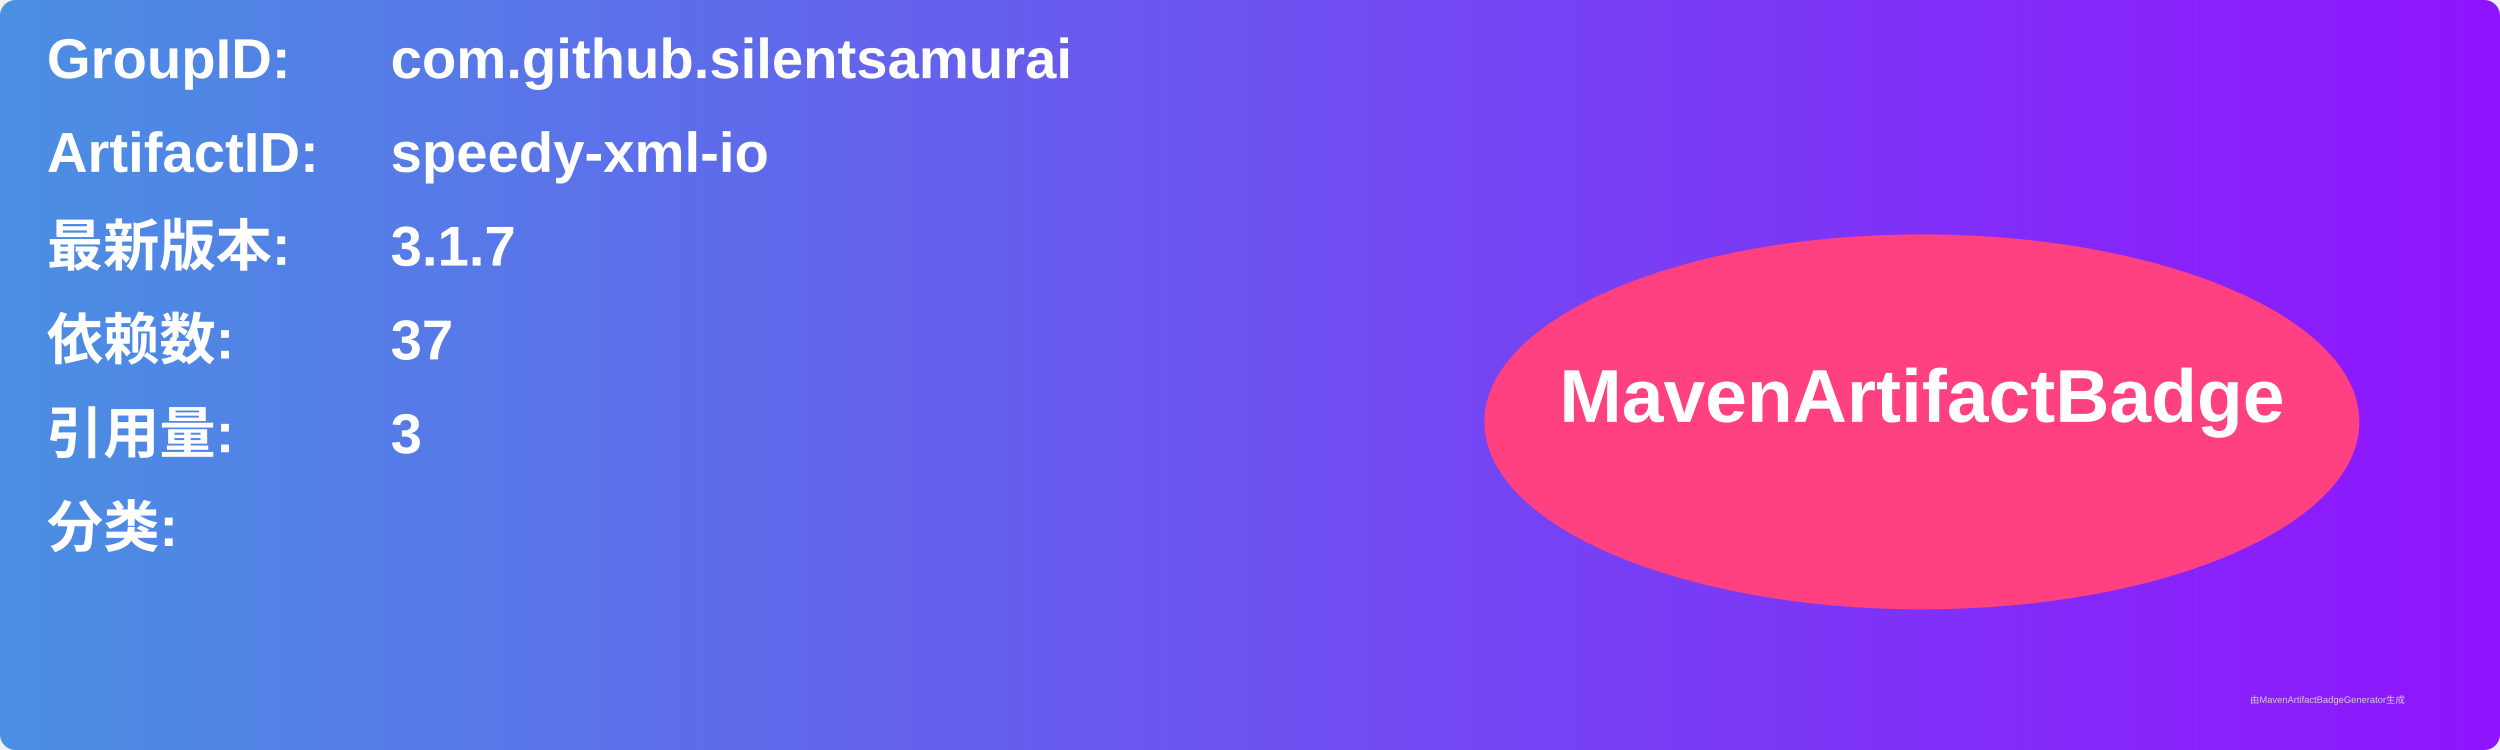
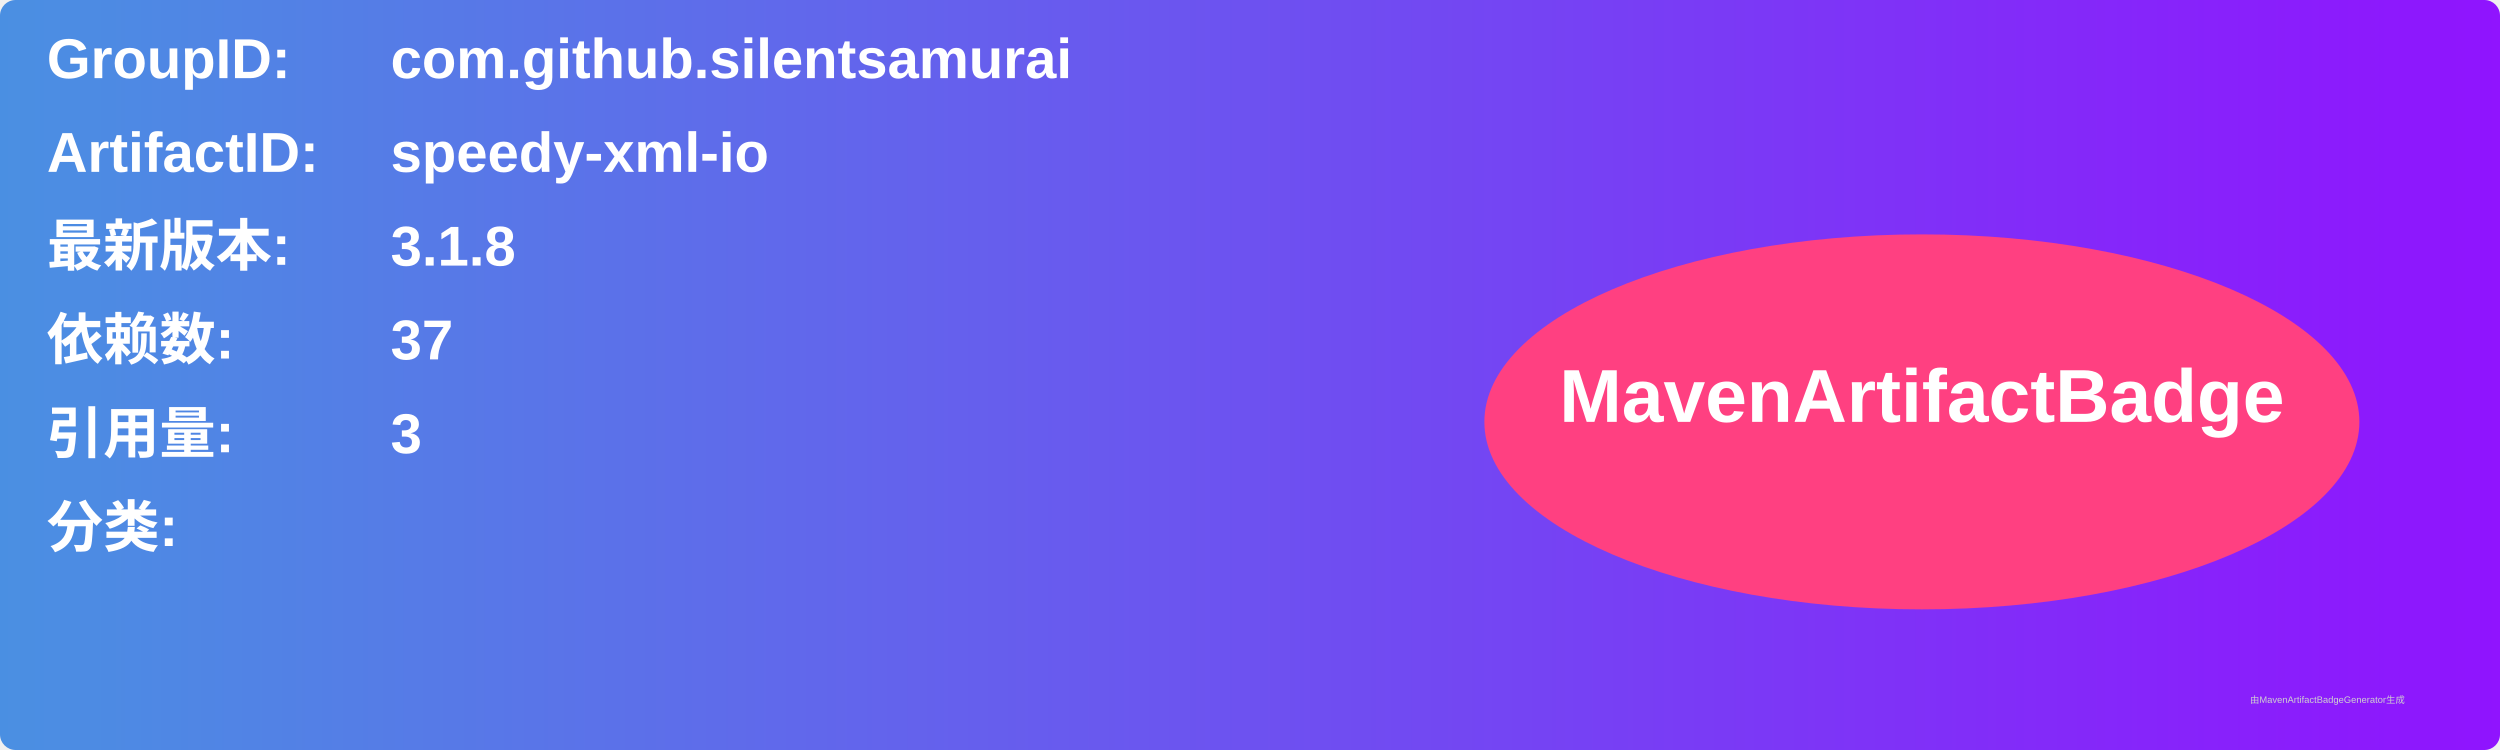
<svg xmlns="http://www.w3.org/2000/svg" width="800" height="240" viewBox="0 0 800 240">
  <linearGradient id="grad" x1="0%" y1="0%" x2="100%" y2="0%">
    <stop offset="0%" stop-color="#4a90e2" />
    <stop offset="100%" stop-color="#9013fe" />
  </linearGradient>
  <rect width="100%" height="100%" rx="5" ry="5" fill="url(#grad)" />
  <g transform="translate(15, 15)">
    <text x="0" y="10" font-family="Arial" font-size="18" fill="white" font-weight="bold" width="260">GroupID:</text>
    <text x="110" y="10" font-family="Arial" font-size="18" fill="white" font-weight="bold" width="460">com.github.silentsamurai</text>
    <text x="0" y="40" font-family="Arial" font-size="18" fill="white" font-weight="bold" width="260">ArtifactID:</text>
    <text x="110" y="40" font-family="Arial" font-size="18" fill="white" font-weight="bold" width="460">speedy-xml-io</text>
    <text x="0" y="70" font-family="Arial" font-size="18" fill="white" font-weight="bold">最新版本:</text>
    <text x="110" y="70" font-family="Arial" font-size="18" fill="white" font-weight="bold">
-       <tspan font-weight="bold">3.1.7</tspan>
+       <tspan font-weight="bold">3.1.8</tspan>
    </text>
    <text x="0" y="100" font-family="Arial" font-size="18" fill="white" font-weight="bold">依赖数: </text>
    <text x="110" y="100" font-family="Arial" font-size="18" fill="white">
      <tspan font-weight="bold">37</tspan>
    </text>
    <text x="0" y="130" font-family="Arial" font-size="18" fill="white" font-weight="bold">引用量: </text>
    <text x="110" y="130" font-family="Arial" font-size="18" fill="white">
      <tspan font-weight="bold">3</tspan>
    </text>
    <text x="0" y="160" font-family="Arial" font-size="18" fill="white" font-weight="bold">分类:</text>
    <text x="10" y="190" font-family="Arial" font-size="10" fill="white">
      <tspan font-weight="bold" />
    </text>
    <ellipse cx="600" cy="120" rx="140" ry="60" fill="#ff4081" />
    <text x="600" y="120" text-anchor="middle" font-family="Arial" font-size="24" fill="white" font-weight="bold">MavenArtifactBadge</text>
  </g>
  <text x="720" y="225" font-family="Arial" font-size="3" fill="#d0d0d0">由MavenArtifactBadgeGenerator生成</text>
</svg>
